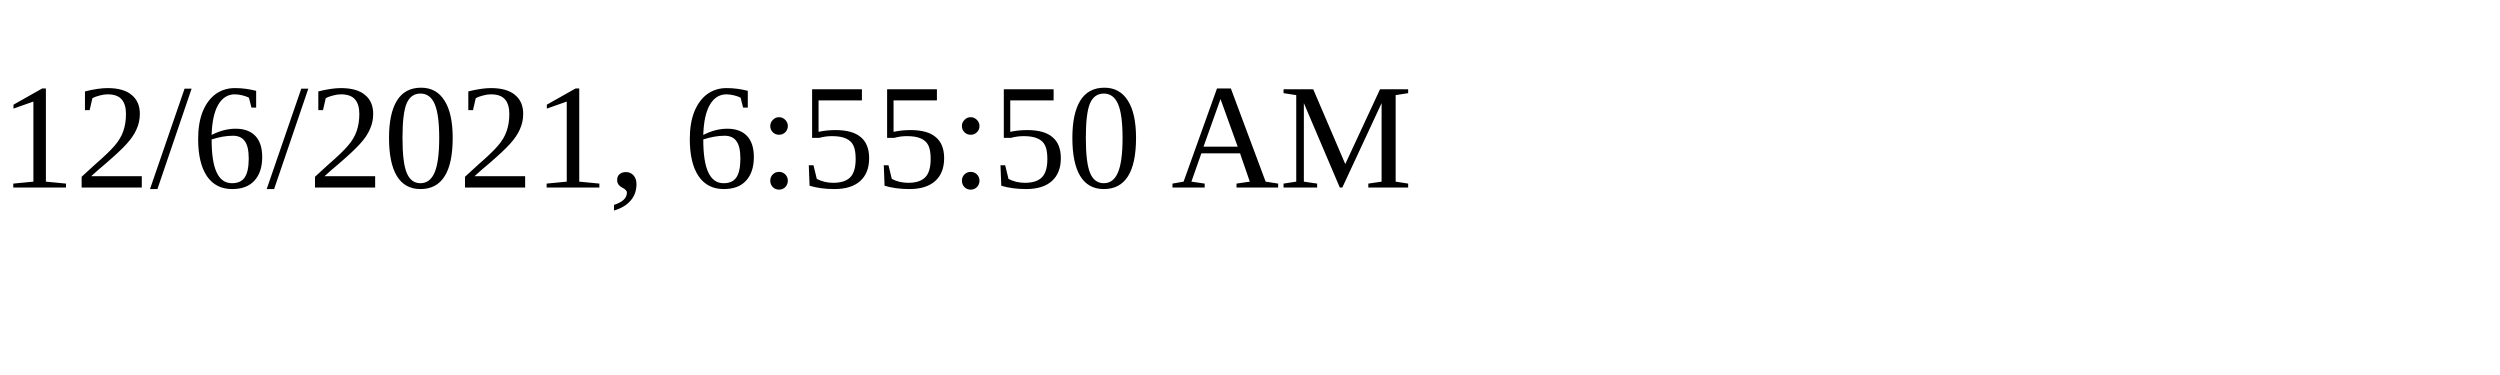
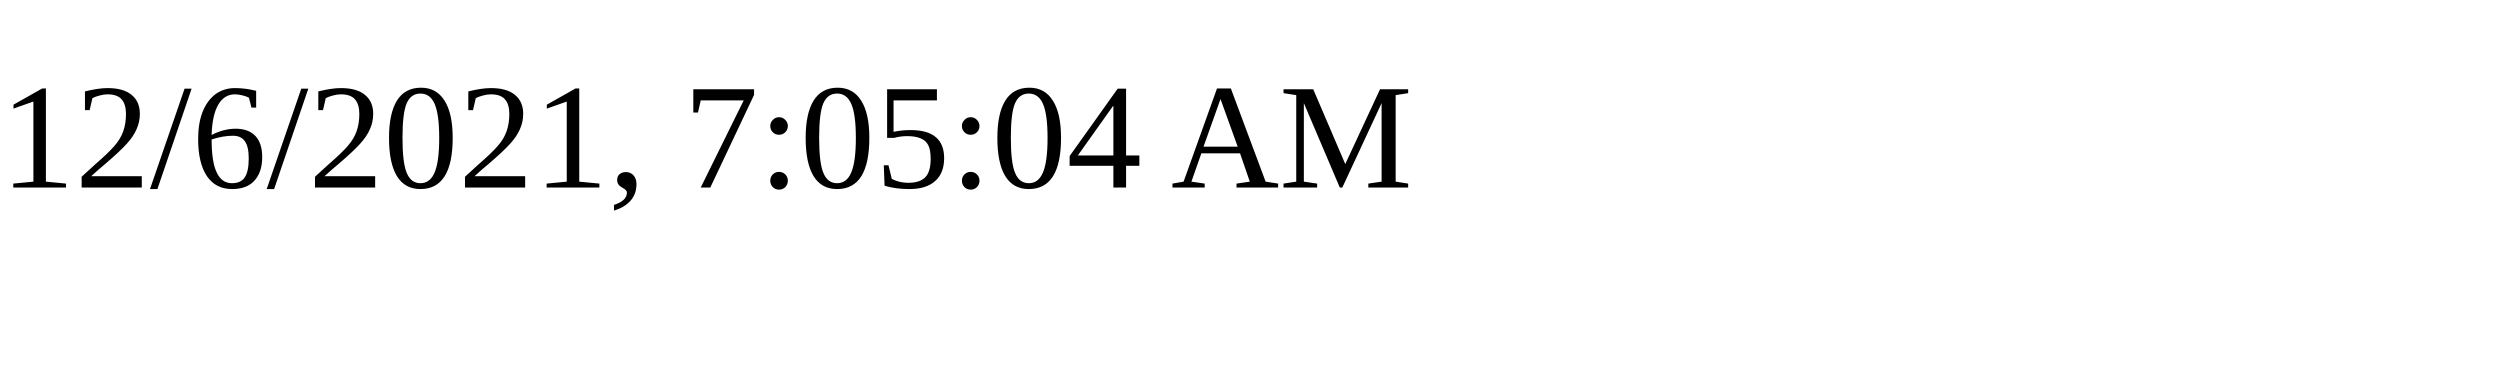
<svg xmlns="http://www.w3.org/2000/svg" height="30" width="200">
-   <text x="0" y="15">12/6/2021, 6:55:50 AM</text>
+   <text x="0" y="15">12/6/2021, 7:05:04 AM</text>
</svg>
